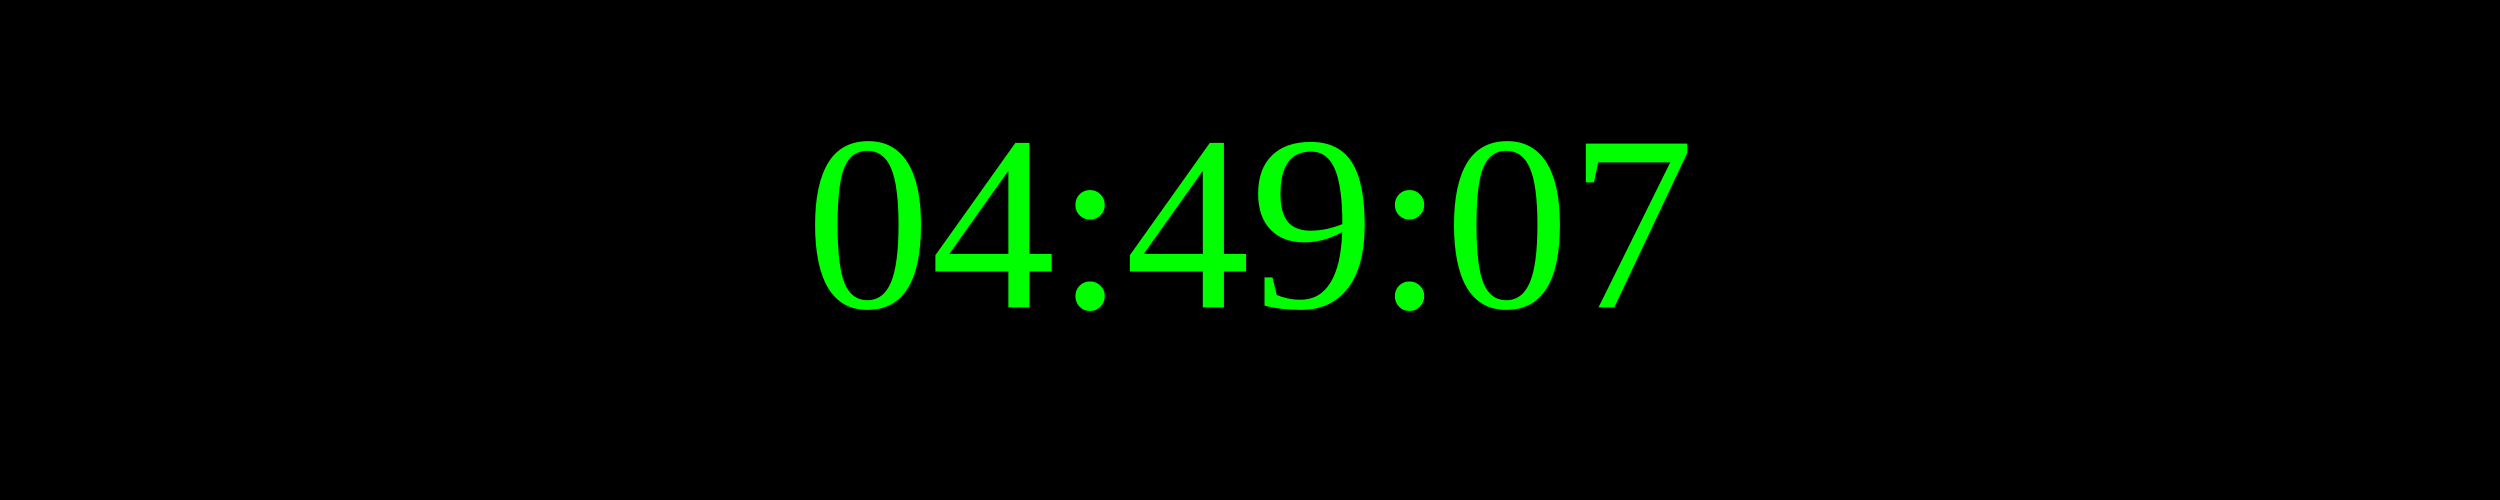
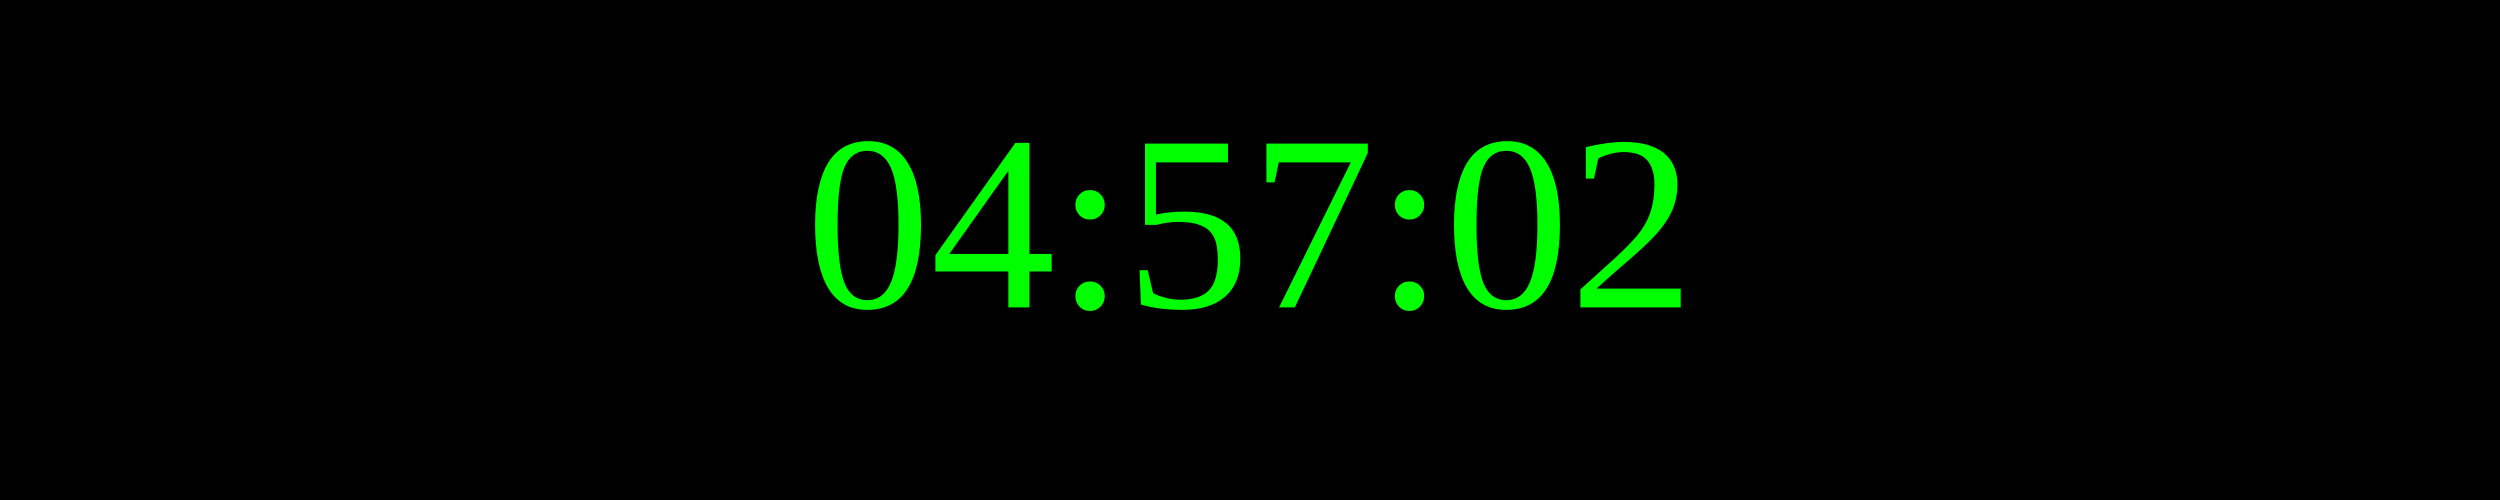
<svg xmlns="http://www.w3.org/2000/svg" width="250" height="50">
  <rect width="100%" height="100%" fill="black" />
  <text x="50%" y="50%" font-size="25" fill="lime" text-anchor="middle" dominant-baseline="middle">
- 04:49:07
+ 04:57:02
</text>
</svg>
